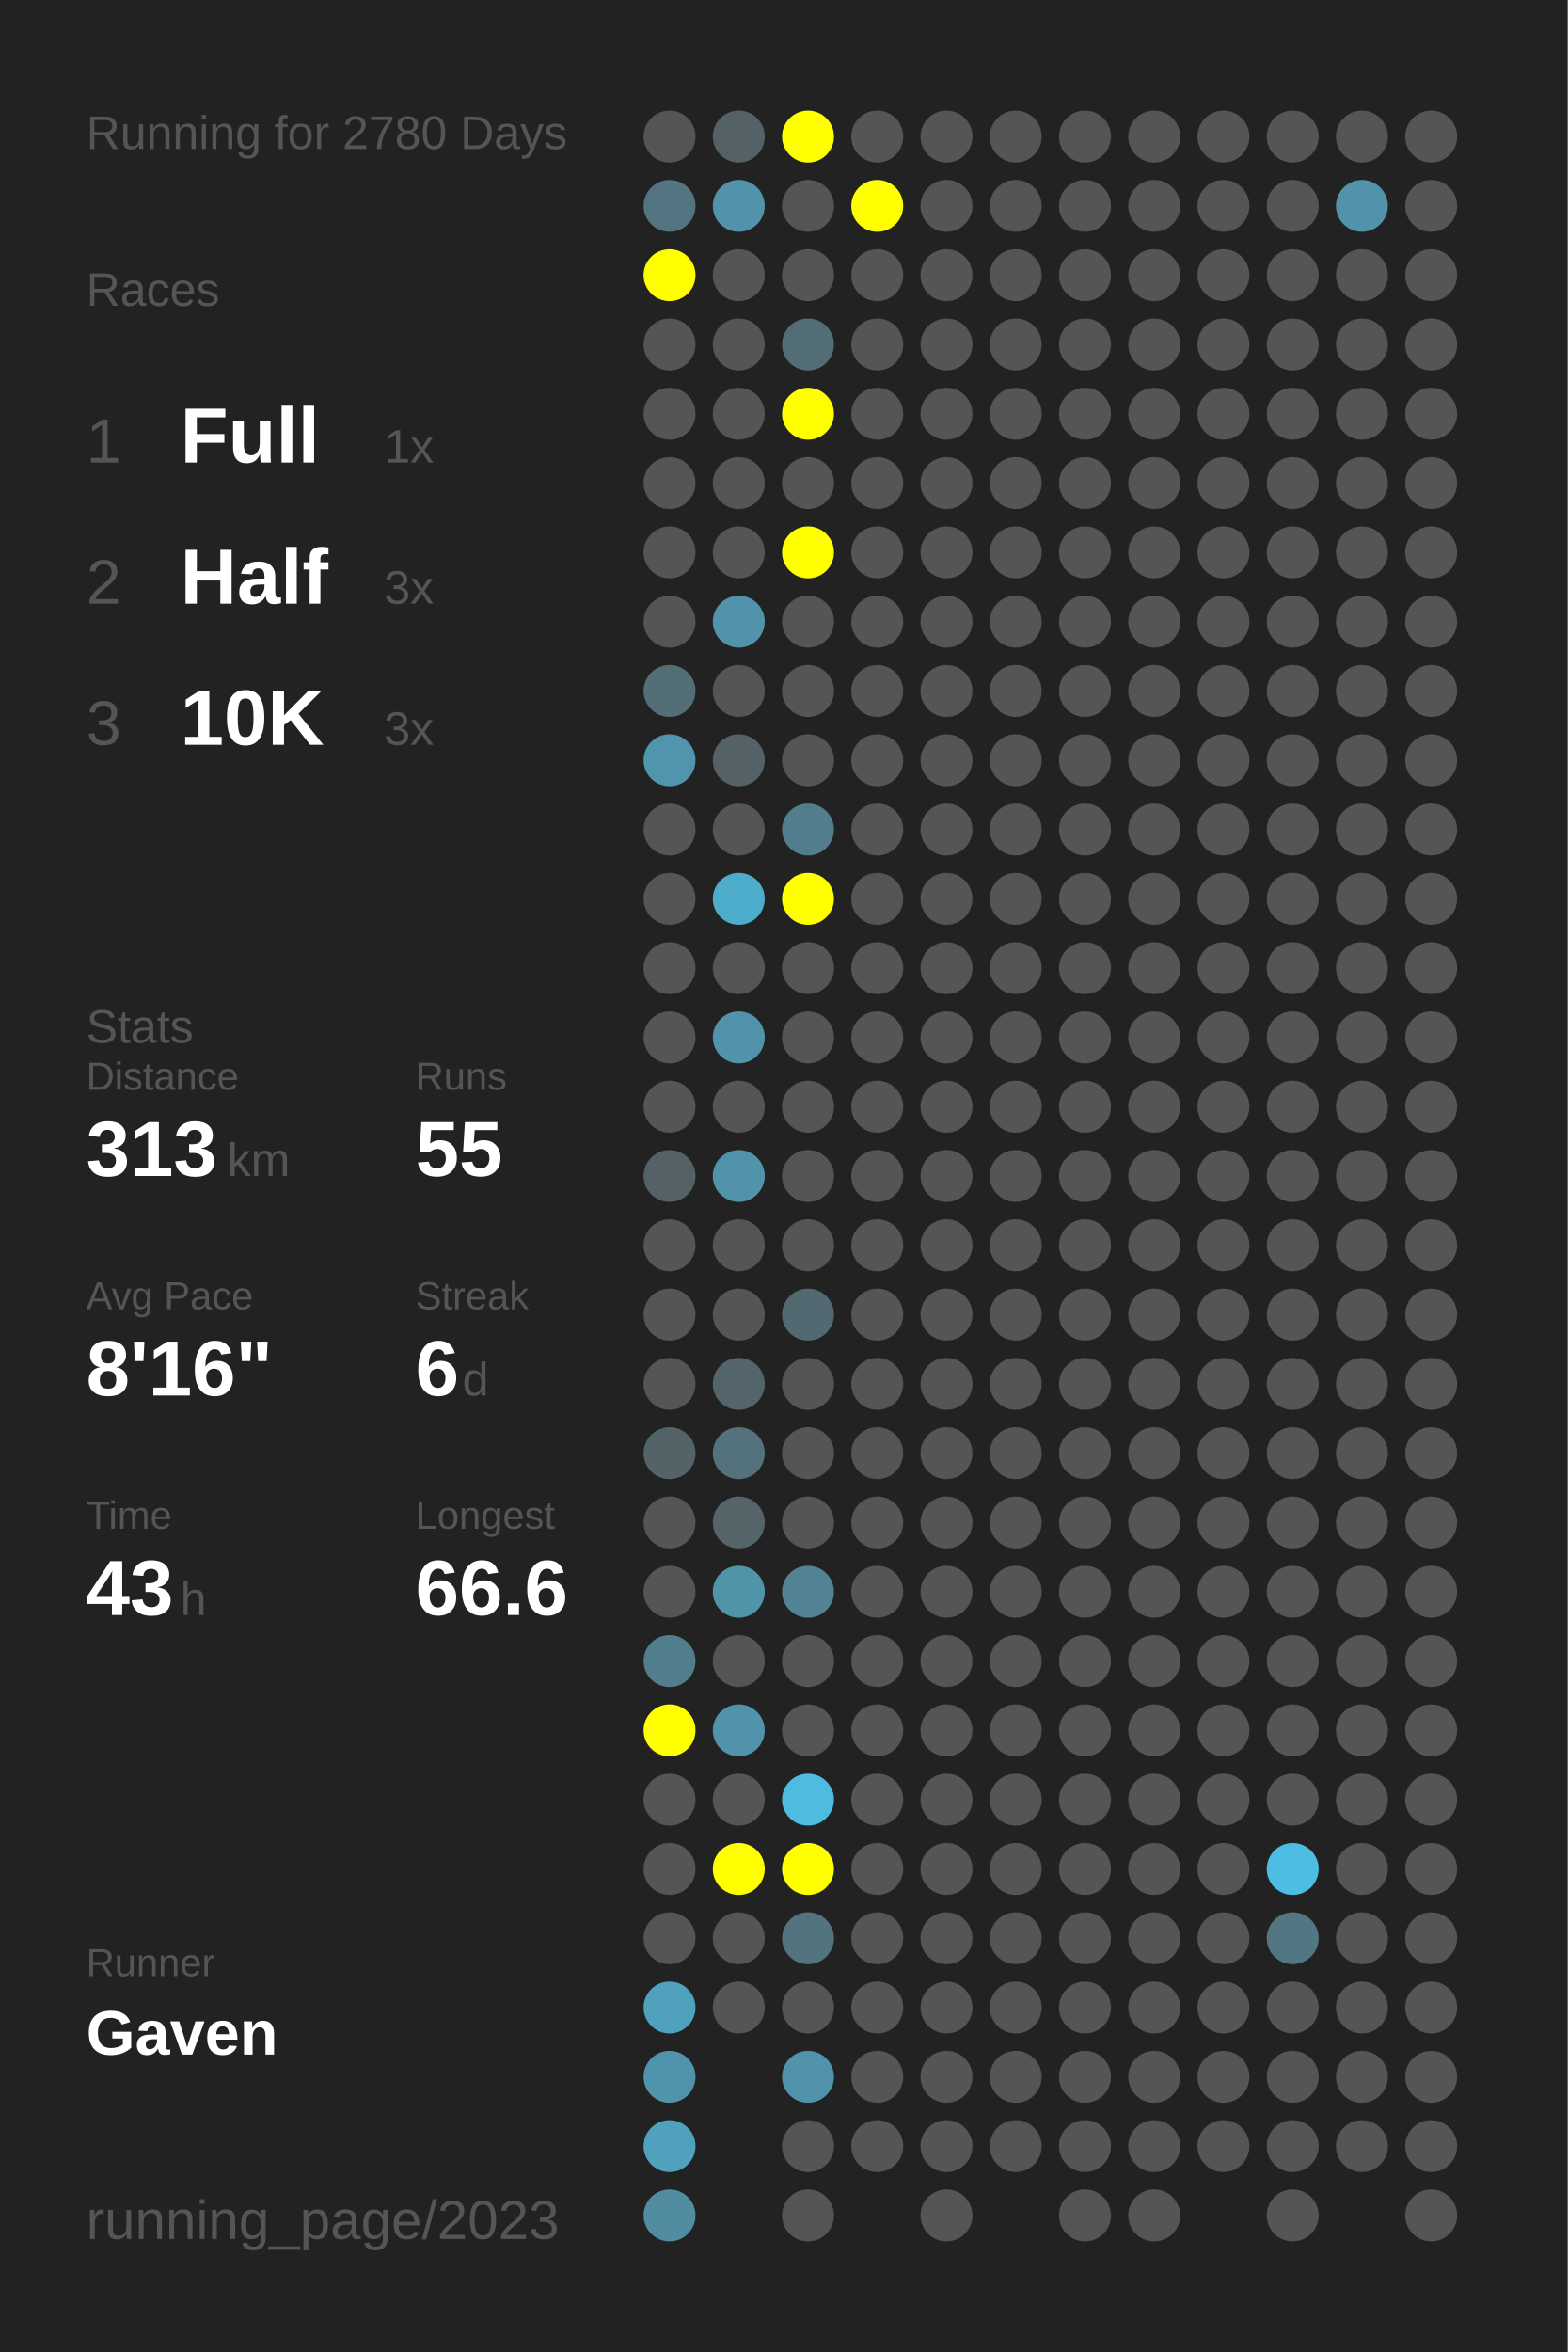
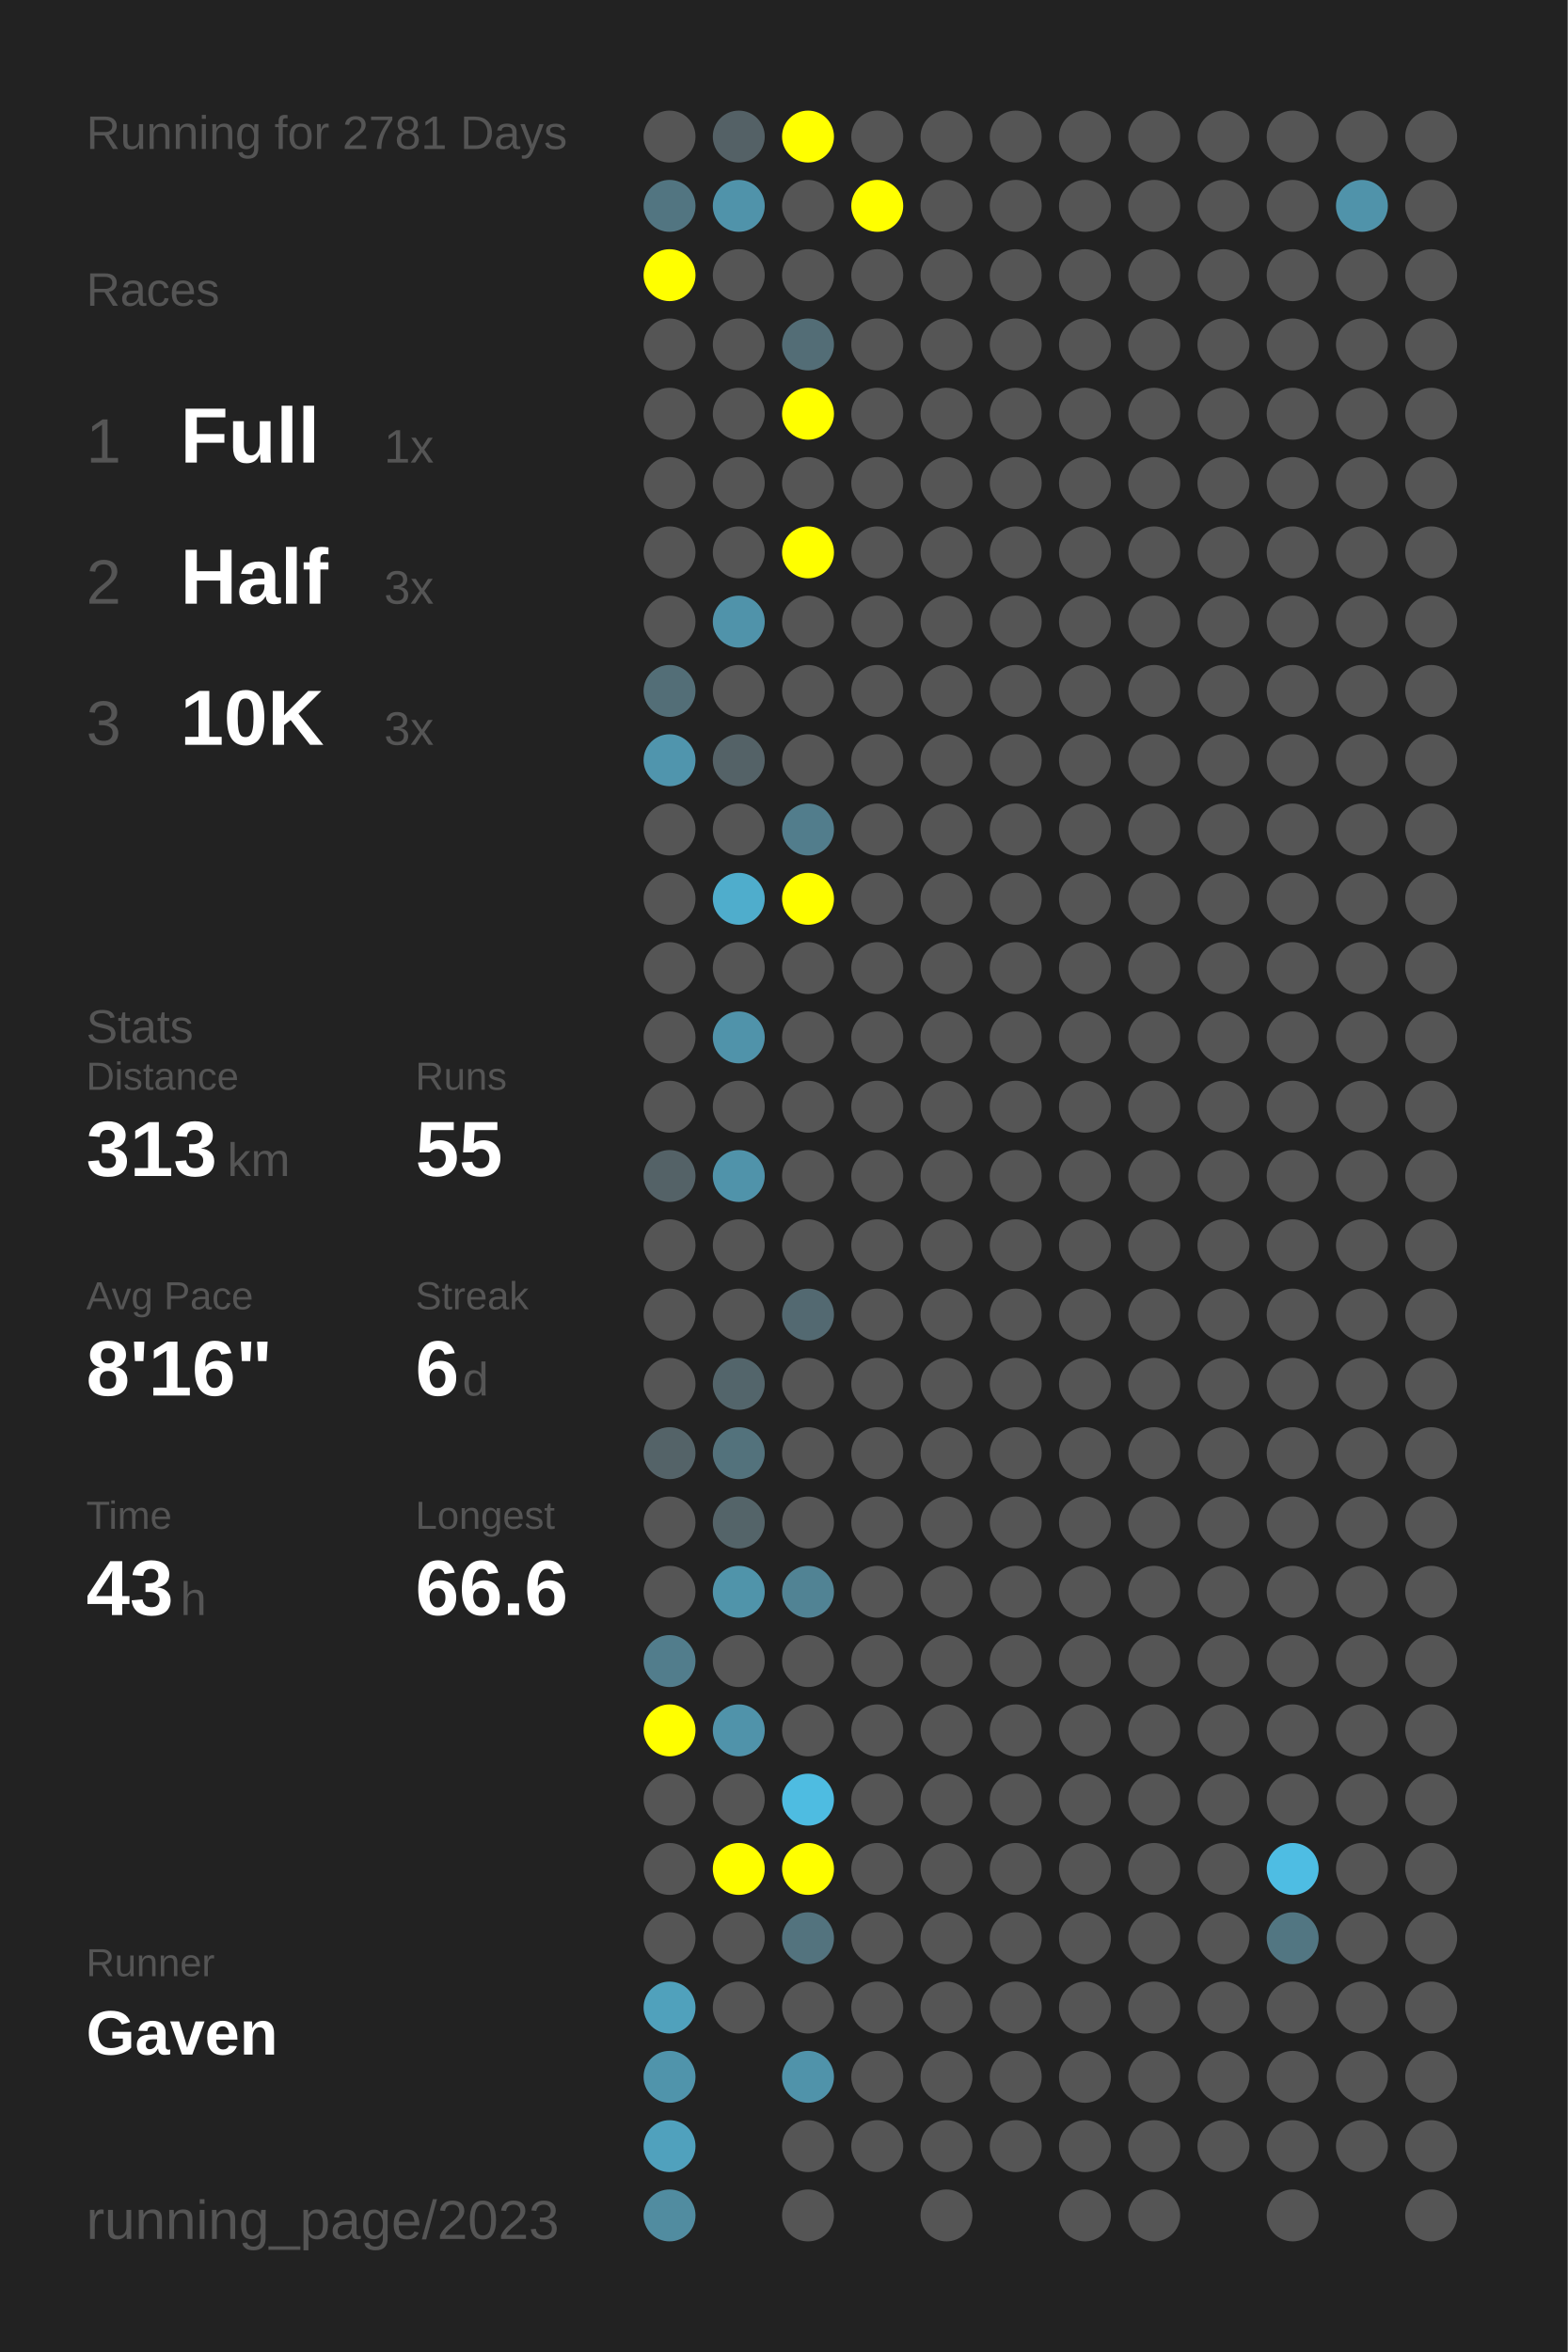
<svg xmlns="http://www.w3.org/2000/svg" baseProfile="full" height="300mm" version="1.1" viewBox="0,0,200,300" width="200mm">
  <defs />
  <rect fill="#222222" height="300" width="200" x="0" y="0" />
-   <text fill="#555555" style="font-size:6px; font-family:Arial;" x="11" y="19">Running for 2780 Days</text>
+   <text fill="#555555" style="font-size:6px; font-family:Arial;" x="11" y="19">Running for 2781 Days</text>
  <text fill="#555555" style="font-size:6px; font-family:Arial;" x="11" y="39">Races</text>
  <text fill="#555555" style="font-size:8px; font-family:Arial;" x="11" y="59">1</text>
  <text fill="#FFFFFF" style="font-size:10px; font-family:Arial; font-weight:bold;" x="23" y="59">Full</text>
  <text fill="#555555" style="font-size:6px; font-family:Arial;" x="49" y="59">1x</text>
  <text fill="#555555" style="font-size:8px; font-family:Arial;" x="11" y="77">2</text>
  <text fill="#FFFFFF" style="font-size:10px; font-family:Arial; font-weight:bold;" x="23" y="77">Half</text>
  <text fill="#555555" style="font-size:6px; font-family:Arial;" x="49" y="77">3x</text>
  <text fill="#555555" style="font-size:8px; font-family:Arial;" x="11" y="95">3</text>
  <text fill="#FFFFFF" style="font-size:10px; font-family:Arial; font-weight:bold;" x="23" y="95">10K</text>
  <text fill="#555555" style="font-size:6px; font-family:Arial;" x="49" y="95">3x</text>
  <text fill="#555555" style="font-size:6px; font-family:Arial;" x="11" y="133">Stats</text>
  <text fill="#555555" style="font-size:5px; font-family:Arial;" x="11" y="139">Distance</text>
  <text fill="#FFFFFF" style="font-size:10px; font-family:Arial; font-weight:bold;" x="11" y="150">313</text>
  <text fill="#555555" style="font-size:6px; font-family:Arial;" x="29" y="150">km</text>
  <text fill="#555555" style="font-size:5px; font-family:Arial;" x="53" y="139">Runs</text>
  <text fill="#FFFFFF" style="font-size:10px; font-family:Arial; font-weight:bold;" x="53" y="150">55</text>
  <text fill="#555555" style="font-size:5px; font-family:Arial;" x="11" y="167">Avg Pace</text>
  <text fill="#FFFFFF" style="font-size:10px; font-family:Arial; font-weight:bold;" x="11" y="178">8'16"</text>
  <text fill="#555555" style="font-size:5px; font-family:Arial;" x="53" y="167">Streak</text>
  <text fill="#FFFFFF" style="font-size:10px; font-family:Arial; font-weight:bold;" x="53" y="178">6</text>
  <text fill="#555555" style="font-size:6px; font-family:Arial;" x="59" y="178">d</text>
  <text fill="#555555" style="font-size:5px; font-family:Arial;" x="11" y="195">Time</text>
  <text fill="#FFFFFF" style="font-size:10px; font-family:Arial; font-weight:bold;" x="11" y="206">43</text>
  <text fill="#555555" style="font-size:6px; font-family:Arial;" x="23" y="206">h</text>
  <text fill="#555555" style="font-size:5px; font-family:Arial;" x="53" y="195">Longest</text>
  <text fill="#FFFFFF" style="font-size:10px; font-family:Arial; font-weight:bold;" x="53" y="206">66.6</text>
  <text fill="#555555" style="font-size:5px; font-family:Arial;" x="11" y="252.065">Runner</text>
  <text fill="#FFFFFF" style="font-size:8px; font-family:Arial; font-weight:bold;" x="11" y="262.065">Gaven</text>
  <text fill="#555555" style="font-size:7px; font-family:Arial;" x="11" y="285.581">running_page/2023</text>
  <circle cx="85.417" cy="17.419" fill="#555555" r="3.312" />
  <circle cx="85.417" cy="26.258" fill="#527581" r="3.312" />
  <circle cx="85.417" cy="35.097" fill="#FFFF00" r="3.312" />
  <circle cx="85.417" cy="43.935" fill="#555555" r="3.312" />
  <circle cx="85.417" cy="52.774" fill="#555555" r="3.312" />
  <circle cx="85.417" cy="61.613" fill="#555555" r="3.312" />
  <circle cx="85.417" cy="70.452" fill="#555555" r="3.312" />
  <circle cx="85.417" cy="79.29" fill="#555555" r="3.312" />
  <circle cx="85.417" cy="88.129" fill="#536e77" r="3.312" />
  <circle cx="85.417" cy="96.968" fill="#5095ad" r="3.312" />
  <circle cx="85.417" cy="105.806" fill="#555555" r="3.312" />
  <circle cx="85.417" cy="114.645" fill="#555555" r="3.312" />
  <circle cx="85.417" cy="123.484" fill="#555555" r="3.312" />
  <circle cx="85.417" cy="132.323" fill="#555555" r="3.312" />
  <circle cx="85.417" cy="141.161" fill="#555555" r="3.312" />
  <circle cx="85.417" cy="150" fill="#546267" r="3.312" />
  <circle cx="85.417" cy="158.839" fill="#555555" r="3.312" />
  <circle cx="85.417" cy="167.677" fill="#555555" r="3.312" />
  <circle cx="85.417" cy="176.516" fill="#555555" r="3.312" />
  <circle cx="85.417" cy="185.355" fill="#546368" r="3.312" />
  <circle cx="85.417" cy="194.194" fill="#555555" r="3.312" />
  <circle cx="85.417" cy="203.032" fill="#555555" r="3.312" />
  <circle cx="85.417" cy="211.871" fill="#527d8c" r="3.312" />
  <circle cx="85.417" cy="220.71" fill="#FFFF00" r="3.312" />
  <circle cx="85.417" cy="229.548" fill="#555555" r="3.312" />
  <circle cx="85.417" cy="238.387" fill="#555555" r="3.312" />
  <circle cx="85.417" cy="247.226" fill="#555555" r="3.312" />
  <circle cx="85.417" cy="256.065" fill="#50a1bc" r="3.312" />
  <circle cx="85.417" cy="264.903" fill="#5094ab" r="3.312" />
  <circle cx="85.417" cy="273.742" fill="#50a1bd" r="3.312" />
  <circle cx="85.417" cy="282.581" fill="#518ca0" r="3.312" />
  <circle cx="94.25" cy="17.419" fill="#546166" r="3.312" />
  <circle cx="94.25" cy="26.258" fill="#5093aa" r="3.312" />
  <circle cx="94.25" cy="35.097" fill="#555555" r="3.312" />
  <circle cx="94.25" cy="43.935" fill="#555555" r="3.312" />
  <circle cx="94.25" cy="52.774" fill="#555555" r="3.312" />
  <circle cx="94.25" cy="61.613" fill="#555555" r="3.312" />
  <circle cx="94.25" cy="70.452" fill="#555555" r="3.312" />
  <circle cx="94.25" cy="79.29" fill="#5093aa" r="3.312" />
  <circle cx="94.25" cy="88.129" fill="#555555" r="3.312" />
  <circle cx="94.25" cy="96.968" fill="#546267" r="3.312" />
  <circle cx="94.25" cy="105.806" fill="#555555" r="3.312" />
  <circle cx="94.25" cy="114.645" fill="#4fadcc" r="3.312" />
  <circle cx="94.25" cy="123.484" fill="#555555" r="3.312" />
  <circle cx="94.25" cy="132.323" fill="#5093aa" r="3.312" />
  <circle cx="94.25" cy="141.161" fill="#555555" r="3.312" />
  <circle cx="94.25" cy="150" fill="#5093aa" r="3.312" />
  <circle cx="94.25" cy="158.839" fill="#555555" r="3.312" />
  <circle cx="94.25" cy="167.677" fill="#555555" r="3.312" />
  <circle cx="94.25" cy="176.516" fill="#53656b" r="3.312" />
  <circle cx="94.25" cy="185.355" fill="#53727c" r="3.312" />
  <circle cx="94.25" cy="194.194" fill="#546469" r="3.312" />
  <circle cx="94.25" cy="203.032" fill="#5094aa" r="3.312" />
  <circle cx="94.25" cy="211.871" fill="#555555" r="3.312" />
  <circle cx="94.25" cy="220.71" fill="#5093aa" r="3.312" />
  <circle cx="94.25" cy="229.548" fill="#555555" r="3.312" />
  <circle cx="94.25" cy="238.387" fill="#FFFF00" r="3.312" />
  <circle cx="94.25" cy="247.226" fill="#555555" r="3.312" />
  <circle cx="94.25" cy="256.065" fill="#555555" r="3.312" />
  <circle cx="103.083" cy="17.419" fill="#FFFF00" r="3.312" />
  <circle cx="103.083" cy="26.258" fill="#555555" r="3.312" />
  <circle cx="103.083" cy="35.097" fill="#555555" r="3.312" />
  <circle cx="103.083" cy="43.935" fill="#536d76" r="3.312" />
  <circle cx="103.083" cy="52.774" fill="#FFFF00" r="3.312" />
  <circle cx="103.083" cy="61.613" fill="#555555" r="3.312" />
  <circle cx="103.083" cy="70.452" fill="#FFFF00" r="3.312" />
  <circle cx="103.083" cy="79.29" fill="#555555" r="3.312" />
  <circle cx="103.083" cy="88.129" fill="#555555" r="3.312" />
  <circle cx="103.083" cy="96.968" fill="#555555" r="3.312" />
  <circle cx="103.083" cy="105.806" fill="#527d8c" r="3.312" />
  <circle cx="103.083" cy="114.645" fill="#FFFF00" r="3.312" />
  <circle cx="103.083" cy="123.484" fill="#555555" r="3.312" />
  <circle cx="103.083" cy="132.323" fill="#555555" r="3.312" />
  <circle cx="103.083" cy="141.161" fill="#555555" r="3.312" />
  <circle cx="103.083" cy="150" fill="#555555" r="3.312" />
  <circle cx="103.083" cy="158.839" fill="#555555" r="3.312" />
  <circle cx="103.083" cy="167.677" fill="#536971" r="3.312" />
  <circle cx="103.083" cy="176.516" fill="#555555" r="3.312" />
  <circle cx="103.083" cy="185.355" fill="#555555" r="3.312" />
  <circle cx="103.083" cy="194.194" fill="#555555" r="3.312" />
  <circle cx="103.083" cy="203.032" fill="#518394" r="3.312" />
  <circle cx="103.083" cy="211.871" fill="#555555" r="3.312" />
  <circle cx="103.083" cy="220.71" fill="#555555" r="3.312" />
  <circle cx="103.083" cy="229.548" fill="#4ebce1" r="3.312" />
  <circle cx="103.083" cy="238.387" fill="#FFFF00" r="3.312" />
  <circle cx="103.083" cy="247.226" fill="#53737e" r="3.312" />
  <circle cx="103.083" cy="256.065" fill="#555555" r="3.312" />
  <circle cx="103.083" cy="264.903" fill="#5093aa" r="3.312" />
  <circle cx="103.083" cy="273.742" fill="#555555" r="3.312" />
  <circle cx="103.083" cy="282.581" fill="#555555" r="3.312" />
  <circle cx="111.917" cy="17.419" fill="#555555" r="3.312" />
  <circle cx="111.917" cy="26.258" fill="#FFFF00" r="3.312" />
  <circle cx="111.917" cy="35.097" fill="#555555" r="3.312" />
  <circle cx="111.917" cy="43.935" fill="#555555" r="3.312" />
  <circle cx="111.917" cy="52.774" fill="#555555" r="3.312" />
  <circle cx="111.917" cy="61.613" fill="#555555" r="3.312" />
  <circle cx="111.917" cy="70.452" fill="#555555" r="3.312" />
  <circle cx="111.917" cy="79.29" fill="#555555" r="3.312" />
  <circle cx="111.917" cy="88.129" fill="#555555" r="3.312" />
  <circle cx="111.917" cy="96.968" fill="#555555" r="3.312" />
  <circle cx="111.917" cy="105.806" fill="#555555" r="3.312" />
  <circle cx="111.917" cy="114.645" fill="#555555" r="3.312" />
  <circle cx="111.917" cy="123.484" fill="#555555" r="3.312" />
  <circle cx="111.917" cy="132.323" fill="#555555" r="3.312" />
  <circle cx="111.917" cy="141.161" fill="#555555" r="3.312" />
  <circle cx="111.917" cy="150" fill="#555555" r="3.312" />
  <circle cx="111.917" cy="158.839" fill="#555555" r="3.312" />
  <circle cx="111.917" cy="167.677" fill="#555555" r="3.312" />
  <circle cx="111.917" cy="176.516" fill="#555555" r="3.312" />
  <circle cx="111.917" cy="185.355" fill="#555555" r="3.312" />
  <circle cx="111.917" cy="194.194" fill="#555555" r="3.312" />
  <circle cx="111.917" cy="203.032" fill="#555555" r="3.312" />
  <circle cx="111.917" cy="211.871" fill="#555555" r="3.312" />
  <circle cx="111.917" cy="220.71" fill="#555555" r="3.312" />
  <circle cx="111.917" cy="229.548" fill="#555555" r="3.312" />
  <circle cx="111.917" cy="238.387" fill="#555555" r="3.312" />
  <circle cx="111.917" cy="247.226" fill="#555555" r="3.312" />
  <circle cx="111.917" cy="256.065" fill="#555555" r="3.312" />
  <circle cx="111.917" cy="264.903" fill="#555555" r="3.312" />
  <circle cx="111.917" cy="273.742" fill="#555555" r="3.312" />
  <circle cx="120.75" cy="17.419" fill="#555555" r="3.312" />
  <circle cx="120.75" cy="26.258" fill="#555555" r="3.312" />
  <circle cx="120.75" cy="35.097" fill="#555555" r="3.312" />
  <circle cx="120.75" cy="43.935" fill="#555555" r="3.312" />
  <circle cx="120.75" cy="52.774" fill="#555555" r="3.312" />
  <circle cx="120.75" cy="61.613" fill="#555555" r="3.312" />
  <circle cx="120.75" cy="70.452" fill="#555555" r="3.312" />
  <circle cx="120.75" cy="79.29" fill="#555555" r="3.312" />
  <circle cx="120.75" cy="88.129" fill="#555555" r="3.312" />
  <circle cx="120.75" cy="96.968" fill="#555555" r="3.312" />
  <circle cx="120.75" cy="105.806" fill="#555555" r="3.312" />
  <circle cx="120.75" cy="114.645" fill="#555555" r="3.312" />
  <circle cx="120.75" cy="123.484" fill="#555555" r="3.312" />
  <circle cx="120.75" cy="132.323" fill="#555555" r="3.312" />
  <circle cx="120.75" cy="141.161" fill="#555555" r="3.312" />
  <circle cx="120.75" cy="150" fill="#555555" r="3.312" />
  <circle cx="120.75" cy="158.839" fill="#555555" r="3.312" />
  <circle cx="120.75" cy="167.677" fill="#555555" r="3.312" />
  <circle cx="120.75" cy="176.516" fill="#555555" r="3.312" />
  <circle cx="120.75" cy="185.355" fill="#555555" r="3.312" />
  <circle cx="120.75" cy="194.194" fill="#555555" r="3.312" />
  <circle cx="120.75" cy="203.032" fill="#555555" r="3.312" />
  <circle cx="120.75" cy="211.871" fill="#555555" r="3.312" />
  <circle cx="120.75" cy="220.71" fill="#555555" r="3.312" />
  <circle cx="120.75" cy="229.548" fill="#555555" r="3.312" />
  <circle cx="120.75" cy="238.387" fill="#555555" r="3.312" />
  <circle cx="120.75" cy="247.226" fill="#555555" r="3.312" />
  <circle cx="120.75" cy="256.065" fill="#555555" r="3.312" />
  <circle cx="120.75" cy="264.903" fill="#555555" r="3.312" />
  <circle cx="120.75" cy="273.742" fill="#555555" r="3.312" />
  <circle cx="120.75" cy="282.581" fill="#555555" r="3.312" />
  <circle cx="129.583" cy="17.419" fill="#555555" r="3.312" />
  <circle cx="129.583" cy="26.258" fill="#555555" r="3.312" />
  <circle cx="129.583" cy="35.097" fill="#555555" r="3.312" />
  <circle cx="129.583" cy="43.935" fill="#555555" r="3.312" />
  <circle cx="129.583" cy="52.774" fill="#555555" r="3.312" />
  <circle cx="129.583" cy="61.613" fill="#555555" r="3.312" />
  <circle cx="129.583" cy="70.452" fill="#555555" r="3.312" />
  <circle cx="129.583" cy="79.29" fill="#555555" r="3.312" />
  <circle cx="129.583" cy="88.129" fill="#555555" r="3.312" />
  <circle cx="129.583" cy="96.968" fill="#555555" r="3.312" />
  <circle cx="129.583" cy="105.806" fill="#555555" r="3.312" />
  <circle cx="129.583" cy="114.645" fill="#555555" r="3.312" />
  <circle cx="129.583" cy="123.484" fill="#555555" r="3.312" />
  <circle cx="129.583" cy="132.323" fill="#555555" r="3.312" />
  <circle cx="129.583" cy="141.161" fill="#555555" r="3.312" />
  <circle cx="129.583" cy="150" fill="#555555" r="3.312" />
  <circle cx="129.583" cy="158.839" fill="#555555" r="3.312" />
  <circle cx="129.583" cy="167.677" fill="#555555" r="3.312" />
  <circle cx="129.583" cy="176.516" fill="#555555" r="3.312" />
  <circle cx="129.583" cy="185.355" fill="#555555" r="3.312" />
  <circle cx="129.583" cy="194.194" fill="#555555" r="3.312" />
  <circle cx="129.583" cy="203.032" fill="#555555" r="3.312" />
  <circle cx="129.583" cy="211.871" fill="#555555" r="3.312" />
  <circle cx="129.583" cy="220.71" fill="#555555" r="3.312" />
  <circle cx="129.583" cy="229.548" fill="#555555" r="3.312" />
  <circle cx="129.583" cy="238.387" fill="#555555" r="3.312" />
  <circle cx="129.583" cy="247.226" fill="#555555" r="3.312" />
  <circle cx="129.583" cy="256.065" fill="#555555" r="3.312" />
  <circle cx="129.583" cy="264.903" fill="#555555" r="3.312" />
  <circle cx="129.583" cy="273.742" fill="#555555" r="3.312" />
  <circle cx="138.417" cy="17.419" fill="#555555" r="3.312" />
  <circle cx="138.417" cy="26.258" fill="#555555" r="3.312" />
  <circle cx="138.417" cy="35.097" fill="#555555" r="3.312" />
  <circle cx="138.417" cy="43.935" fill="#555555" r="3.312" />
  <circle cx="138.417" cy="52.774" fill="#555555" r="3.312" />
  <circle cx="138.417" cy="61.613" fill="#555555" r="3.312" />
  <circle cx="138.417" cy="70.452" fill="#555555" r="3.312" />
  <circle cx="138.417" cy="79.29" fill="#555555" r="3.312" />
  <circle cx="138.417" cy="88.129" fill="#555555" r="3.312" />
  <circle cx="138.417" cy="96.968" fill="#555555" r="3.312" />
  <circle cx="138.417" cy="105.806" fill="#555555" r="3.312" />
  <circle cx="138.417" cy="114.645" fill="#555555" r="3.312" />
  <circle cx="138.417" cy="123.484" fill="#555555" r="3.312" />
  <circle cx="138.417" cy="132.323" fill="#555555" r="3.312" />
  <circle cx="138.417" cy="141.161" fill="#555555" r="3.312" />
  <circle cx="138.417" cy="150" fill="#555555" r="3.312" />
  <circle cx="138.417" cy="158.839" fill="#555555" r="3.312" />
  <circle cx="138.417" cy="167.677" fill="#555555" r="3.312" />
  <circle cx="138.417" cy="176.516" fill="#555555" r="3.312" />
  <circle cx="138.417" cy="185.355" fill="#555555" r="3.312" />
  <circle cx="138.417" cy="194.194" fill="#555555" r="3.312" />
  <circle cx="138.417" cy="203.032" fill="#555555" r="3.312" />
  <circle cx="138.417" cy="211.871" fill="#555555" r="3.312" />
  <circle cx="138.417" cy="220.71" fill="#555555" r="3.312" />
  <circle cx="138.417" cy="229.548" fill="#555555" r="3.312" />
  <circle cx="138.417" cy="238.387" fill="#555555" r="3.312" />
  <circle cx="138.417" cy="247.226" fill="#555555" r="3.312" />
  <circle cx="138.417" cy="256.065" fill="#555555" r="3.312" />
  <circle cx="138.417" cy="264.903" fill="#555555" r="3.312" />
  <circle cx="138.417" cy="273.742" fill="#555555" r="3.312" />
  <circle cx="138.417" cy="282.581" fill="#555555" r="3.312" />
  <circle cx="147.25" cy="17.419" fill="#555555" r="3.312" />
  <circle cx="147.25" cy="26.258" fill="#555555" r="3.312" />
  <circle cx="147.25" cy="35.097" fill="#555555" r="3.312" />
  <circle cx="147.25" cy="43.935" fill="#555555" r="3.312" />
  <circle cx="147.25" cy="52.774" fill="#555555" r="3.312" />
  <circle cx="147.25" cy="61.613" fill="#555555" r="3.312" />
  <circle cx="147.25" cy="70.452" fill="#555555" r="3.312" />
  <circle cx="147.25" cy="79.29" fill="#555555" r="3.312" />
  <circle cx="147.25" cy="88.129" fill="#555555" r="3.312" />
  <circle cx="147.25" cy="96.968" fill="#555555" r="3.312" />
  <circle cx="147.25" cy="105.806" fill="#555555" r="3.312" />
  <circle cx="147.25" cy="114.645" fill="#555555" r="3.312" />
  <circle cx="147.25" cy="123.484" fill="#555555" r="3.312" />
  <circle cx="147.25" cy="132.323" fill="#555555" r="3.312" />
  <circle cx="147.25" cy="141.161" fill="#555555" r="3.312" />
  <circle cx="147.25" cy="150" fill="#555555" r="3.312" />
  <circle cx="147.25" cy="158.839" fill="#555555" r="3.312" />
  <circle cx="147.25" cy="167.677" fill="#555555" r="3.312" />
  <circle cx="147.25" cy="176.516" fill="#555555" r="3.312" />
  <circle cx="147.25" cy="185.355" fill="#555555" r="3.312" />
  <circle cx="147.25" cy="194.194" fill="#555555" r="3.312" />
  <circle cx="147.25" cy="203.032" fill="#555555" r="3.312" />
  <circle cx="147.25" cy="211.871" fill="#555555" r="3.312" />
  <circle cx="147.25" cy="220.71" fill="#555555" r="3.312" />
  <circle cx="147.25" cy="229.548" fill="#555555" r="3.312" />
  <circle cx="147.25" cy="238.387" fill="#555555" r="3.312" />
  <circle cx="147.25" cy="247.226" fill="#555555" r="3.312" />
  <circle cx="147.25" cy="256.065" fill="#555555" r="3.312" />
  <circle cx="147.25" cy="264.903" fill="#555555" r="3.312" />
  <circle cx="147.25" cy="273.742" fill="#555555" r="3.312" />
  <circle cx="147.25" cy="282.581" fill="#555555" r="3.312" />
  <circle cx="156.083" cy="17.419" fill="#555555" r="3.312" />
  <circle cx="156.083" cy="26.258" fill="#555555" r="3.312" />
  <circle cx="156.083" cy="35.097" fill="#555555" r="3.312" />
  <circle cx="156.083" cy="43.935" fill="#555555" r="3.312" />
  <circle cx="156.083" cy="52.774" fill="#555555" r="3.312" />
  <circle cx="156.083" cy="61.613" fill="#555555" r="3.312" />
  <circle cx="156.083" cy="70.452" fill="#555555" r="3.312" />
  <circle cx="156.083" cy="79.29" fill="#555555" r="3.312" />
  <circle cx="156.083" cy="88.129" fill="#555555" r="3.312" />
  <circle cx="156.083" cy="96.968" fill="#555555" r="3.312" />
  <circle cx="156.083" cy="105.806" fill="#555555" r="3.312" />
  <circle cx="156.083" cy="114.645" fill="#555555" r="3.312" />
  <circle cx="156.083" cy="123.484" fill="#555555" r="3.312" />
  <circle cx="156.083" cy="132.323" fill="#555555" r="3.312" />
  <circle cx="156.083" cy="141.161" fill="#555555" r="3.312" />
  <circle cx="156.083" cy="150" fill="#555555" r="3.312" />
  <circle cx="156.083" cy="158.839" fill="#555555" r="3.312" />
  <circle cx="156.083" cy="167.677" fill="#555555" r="3.312" />
  <circle cx="156.083" cy="176.516" fill="#555555" r="3.312" />
  <circle cx="156.083" cy="185.355" fill="#555555" r="3.312" />
  <circle cx="156.083" cy="194.194" fill="#555555" r="3.312" />
  <circle cx="156.083" cy="203.032" fill="#555555" r="3.312" />
  <circle cx="156.083" cy="211.871" fill="#555555" r="3.312" />
  <circle cx="156.083" cy="220.71" fill="#555555" r="3.312" />
  <circle cx="156.083" cy="229.548" fill="#555555" r="3.312" />
  <circle cx="156.083" cy="238.387" fill="#555555" r="3.312" />
  <circle cx="156.083" cy="247.226" fill="#555555" r="3.312" />
  <circle cx="156.083" cy="256.065" fill="#555555" r="3.312" />
  <circle cx="156.083" cy="264.903" fill="#555555" r="3.312" />
  <circle cx="156.083" cy="273.742" fill="#555555" r="3.312" />
  <circle cx="164.917" cy="17.419" fill="#555555" r="3.312" />
  <circle cx="164.917" cy="26.258" fill="#555555" r="3.312" />
  <circle cx="164.917" cy="35.097" fill="#555555" r="3.312" />
  <circle cx="164.917" cy="43.935" fill="#555555" r="3.312" />
  <circle cx="164.917" cy="52.774" fill="#555555" r="3.312" />
  <circle cx="164.917" cy="61.613" fill="#555555" r="3.312" />
  <circle cx="164.917" cy="70.452" fill="#555555" r="3.312" />
  <circle cx="164.917" cy="79.29" fill="#555555" r="3.312" />
  <circle cx="164.917" cy="88.129" fill="#555555" r="3.312" />
  <circle cx="164.917" cy="96.968" fill="#555555" r="3.312" />
  <circle cx="164.917" cy="105.806" fill="#555555" r="3.312" />
  <circle cx="164.917" cy="114.645" fill="#555555" r="3.312" />
  <circle cx="164.917" cy="123.484" fill="#555555" r="3.312" />
  <circle cx="164.917" cy="132.323" fill="#555555" r="3.312" />
  <circle cx="164.917" cy="141.161" fill="#555555" r="3.312" />
  <circle cx="164.917" cy="150" fill="#555555" r="3.312" />
  <circle cx="164.917" cy="158.839" fill="#555555" r="3.312" />
  <circle cx="164.917" cy="167.677" fill="#555555" r="3.312" />
  <circle cx="164.917" cy="176.516" fill="#555555" r="3.312" />
  <circle cx="164.917" cy="185.355" fill="#555555" r="3.312" />
  <circle cx="164.917" cy="194.194" fill="#555555" r="3.312" />
  <circle cx="164.917" cy="203.032" fill="#555555" r="3.312" />
  <circle cx="164.917" cy="211.871" fill="#555555" r="3.312" />
  <circle cx="164.917" cy="220.71" fill="#555555" r="3.312" />
  <circle cx="164.917" cy="229.548" fill="#555555" r="3.312" />
  <circle cx="164.917" cy="238.387" fill="#4ebde3" r="3.312" />
  <circle cx="164.917" cy="247.226" fill="#527682" r="3.312" />
  <circle cx="164.917" cy="256.065" fill="#555555" r="3.312" />
  <circle cx="164.917" cy="264.903" fill="#555555" r="3.312" />
  <circle cx="164.917" cy="273.742" fill="#555555" r="3.312" />
  <circle cx="164.917" cy="282.581" fill="#555555" r="3.312" />
  <circle cx="173.75" cy="17.419" fill="#555555" r="3.312" />
  <circle cx="173.75" cy="26.258" fill="#5093aa" r="3.312" />
  <circle cx="173.75" cy="35.097" fill="#555555" r="3.312" />
  <circle cx="173.75" cy="43.935" fill="#555555" r="3.312" />
  <circle cx="173.75" cy="52.774" fill="#555555" r="3.312" />
  <circle cx="173.75" cy="61.613" fill="#555555" r="3.312" />
  <circle cx="173.75" cy="70.452" fill="#555555" r="3.312" />
  <circle cx="173.75" cy="79.29" fill="#555555" r="3.312" />
  <circle cx="173.75" cy="88.129" fill="#555555" r="3.312" />
  <circle cx="173.75" cy="96.968" fill="#555555" r="3.312" />
  <circle cx="173.75" cy="105.806" fill="#555555" r="3.312" />
  <circle cx="173.75" cy="114.645" fill="#555555" r="3.312" />
  <circle cx="173.75" cy="123.484" fill="#555555" r="3.312" />
  <circle cx="173.75" cy="132.323" fill="#555555" r="3.312" />
  <circle cx="173.75" cy="141.161" fill="#555555" r="3.312" />
  <circle cx="173.75" cy="150" fill="#555555" r="3.312" />
  <circle cx="173.75" cy="158.839" fill="#555555" r="3.312" />
  <circle cx="173.75" cy="167.677" fill="#555555" r="3.312" />
  <circle cx="173.75" cy="176.516" fill="#555555" r="3.312" />
  <circle cx="173.75" cy="185.355" fill="#555555" r="3.312" />
  <circle cx="173.75" cy="194.194" fill="#555555" r="3.312" />
  <circle cx="173.75" cy="203.032" fill="#555555" r="3.312" />
  <circle cx="173.75" cy="211.871" fill="#555555" r="3.312" />
  <circle cx="173.75" cy="220.71" fill="#555555" r="3.312" />
  <circle cx="173.75" cy="229.548" fill="#555555" r="3.312" />
  <circle cx="173.75" cy="238.387" fill="#555555" r="3.312" />
  <circle cx="173.75" cy="247.226" fill="#555555" r="3.312" />
  <circle cx="173.75" cy="256.065" fill="#555555" r="3.312" />
  <circle cx="173.75" cy="264.903" fill="#555555" r="3.312" />
  <circle cx="173.75" cy="273.742" fill="#555555" r="3.312" />
  <circle cx="182.583" cy="17.419" fill="#555555" r="3.312" />
  <circle cx="182.583" cy="26.258" fill="#555555" r="3.312" />
  <circle cx="182.583" cy="35.097" fill="#555555" r="3.312" />
  <circle cx="182.583" cy="43.935" fill="#555555" r="3.312" />
  <circle cx="182.583" cy="52.774" fill="#555555" r="3.312" />
  <circle cx="182.583" cy="61.613" fill="#555555" r="3.312" />
  <circle cx="182.583" cy="70.452" fill="#555555" r="3.312" />
  <circle cx="182.583" cy="79.29" fill="#555555" r="3.312" />
  <circle cx="182.583" cy="88.129" fill="#555555" r="3.312" />
  <circle cx="182.583" cy="96.968" fill="#555555" r="3.312" />
  <circle cx="182.583" cy="105.806" fill="#555555" r="3.312" />
  <circle cx="182.583" cy="114.645" fill="#555555" r="3.312" />
  <circle cx="182.583" cy="123.484" fill="#555555" r="3.312" />
  <circle cx="182.583" cy="132.323" fill="#555555" r="3.312" />
  <circle cx="182.583" cy="141.161" fill="#555555" r="3.312" />
  <circle cx="182.583" cy="150" fill="#555555" r="3.312" />
  <circle cx="182.583" cy="158.839" fill="#555555" r="3.312" />
  <circle cx="182.583" cy="167.677" fill="#555555" r="3.312" />
  <circle cx="182.583" cy="176.516" fill="#555555" r="3.312" />
  <circle cx="182.583" cy="185.355" fill="#555555" r="3.312" />
  <circle cx="182.583" cy="194.194" fill="#555555" r="3.312" />
  <circle cx="182.583" cy="203.032" fill="#555555" r="3.312" />
  <circle cx="182.583" cy="211.871" fill="#555555" r="3.312" />
  <circle cx="182.583" cy="220.71" fill="#555555" r="3.312" />
  <circle cx="182.583" cy="229.548" fill="#555555" r="3.312" />
  <circle cx="182.583" cy="238.387" fill="#555555" r="3.312" />
  <circle cx="182.583" cy="247.226" fill="#555555" r="3.312" />
  <circle cx="182.583" cy="256.065" fill="#555555" r="3.312" />
  <circle cx="182.583" cy="264.903" fill="#555555" r="3.312" />
  <circle cx="182.583" cy="273.742" fill="#555555" r="3.312" />
  <circle cx="182.583" cy="282.581" fill="#555555" r="3.312" />
</svg>
